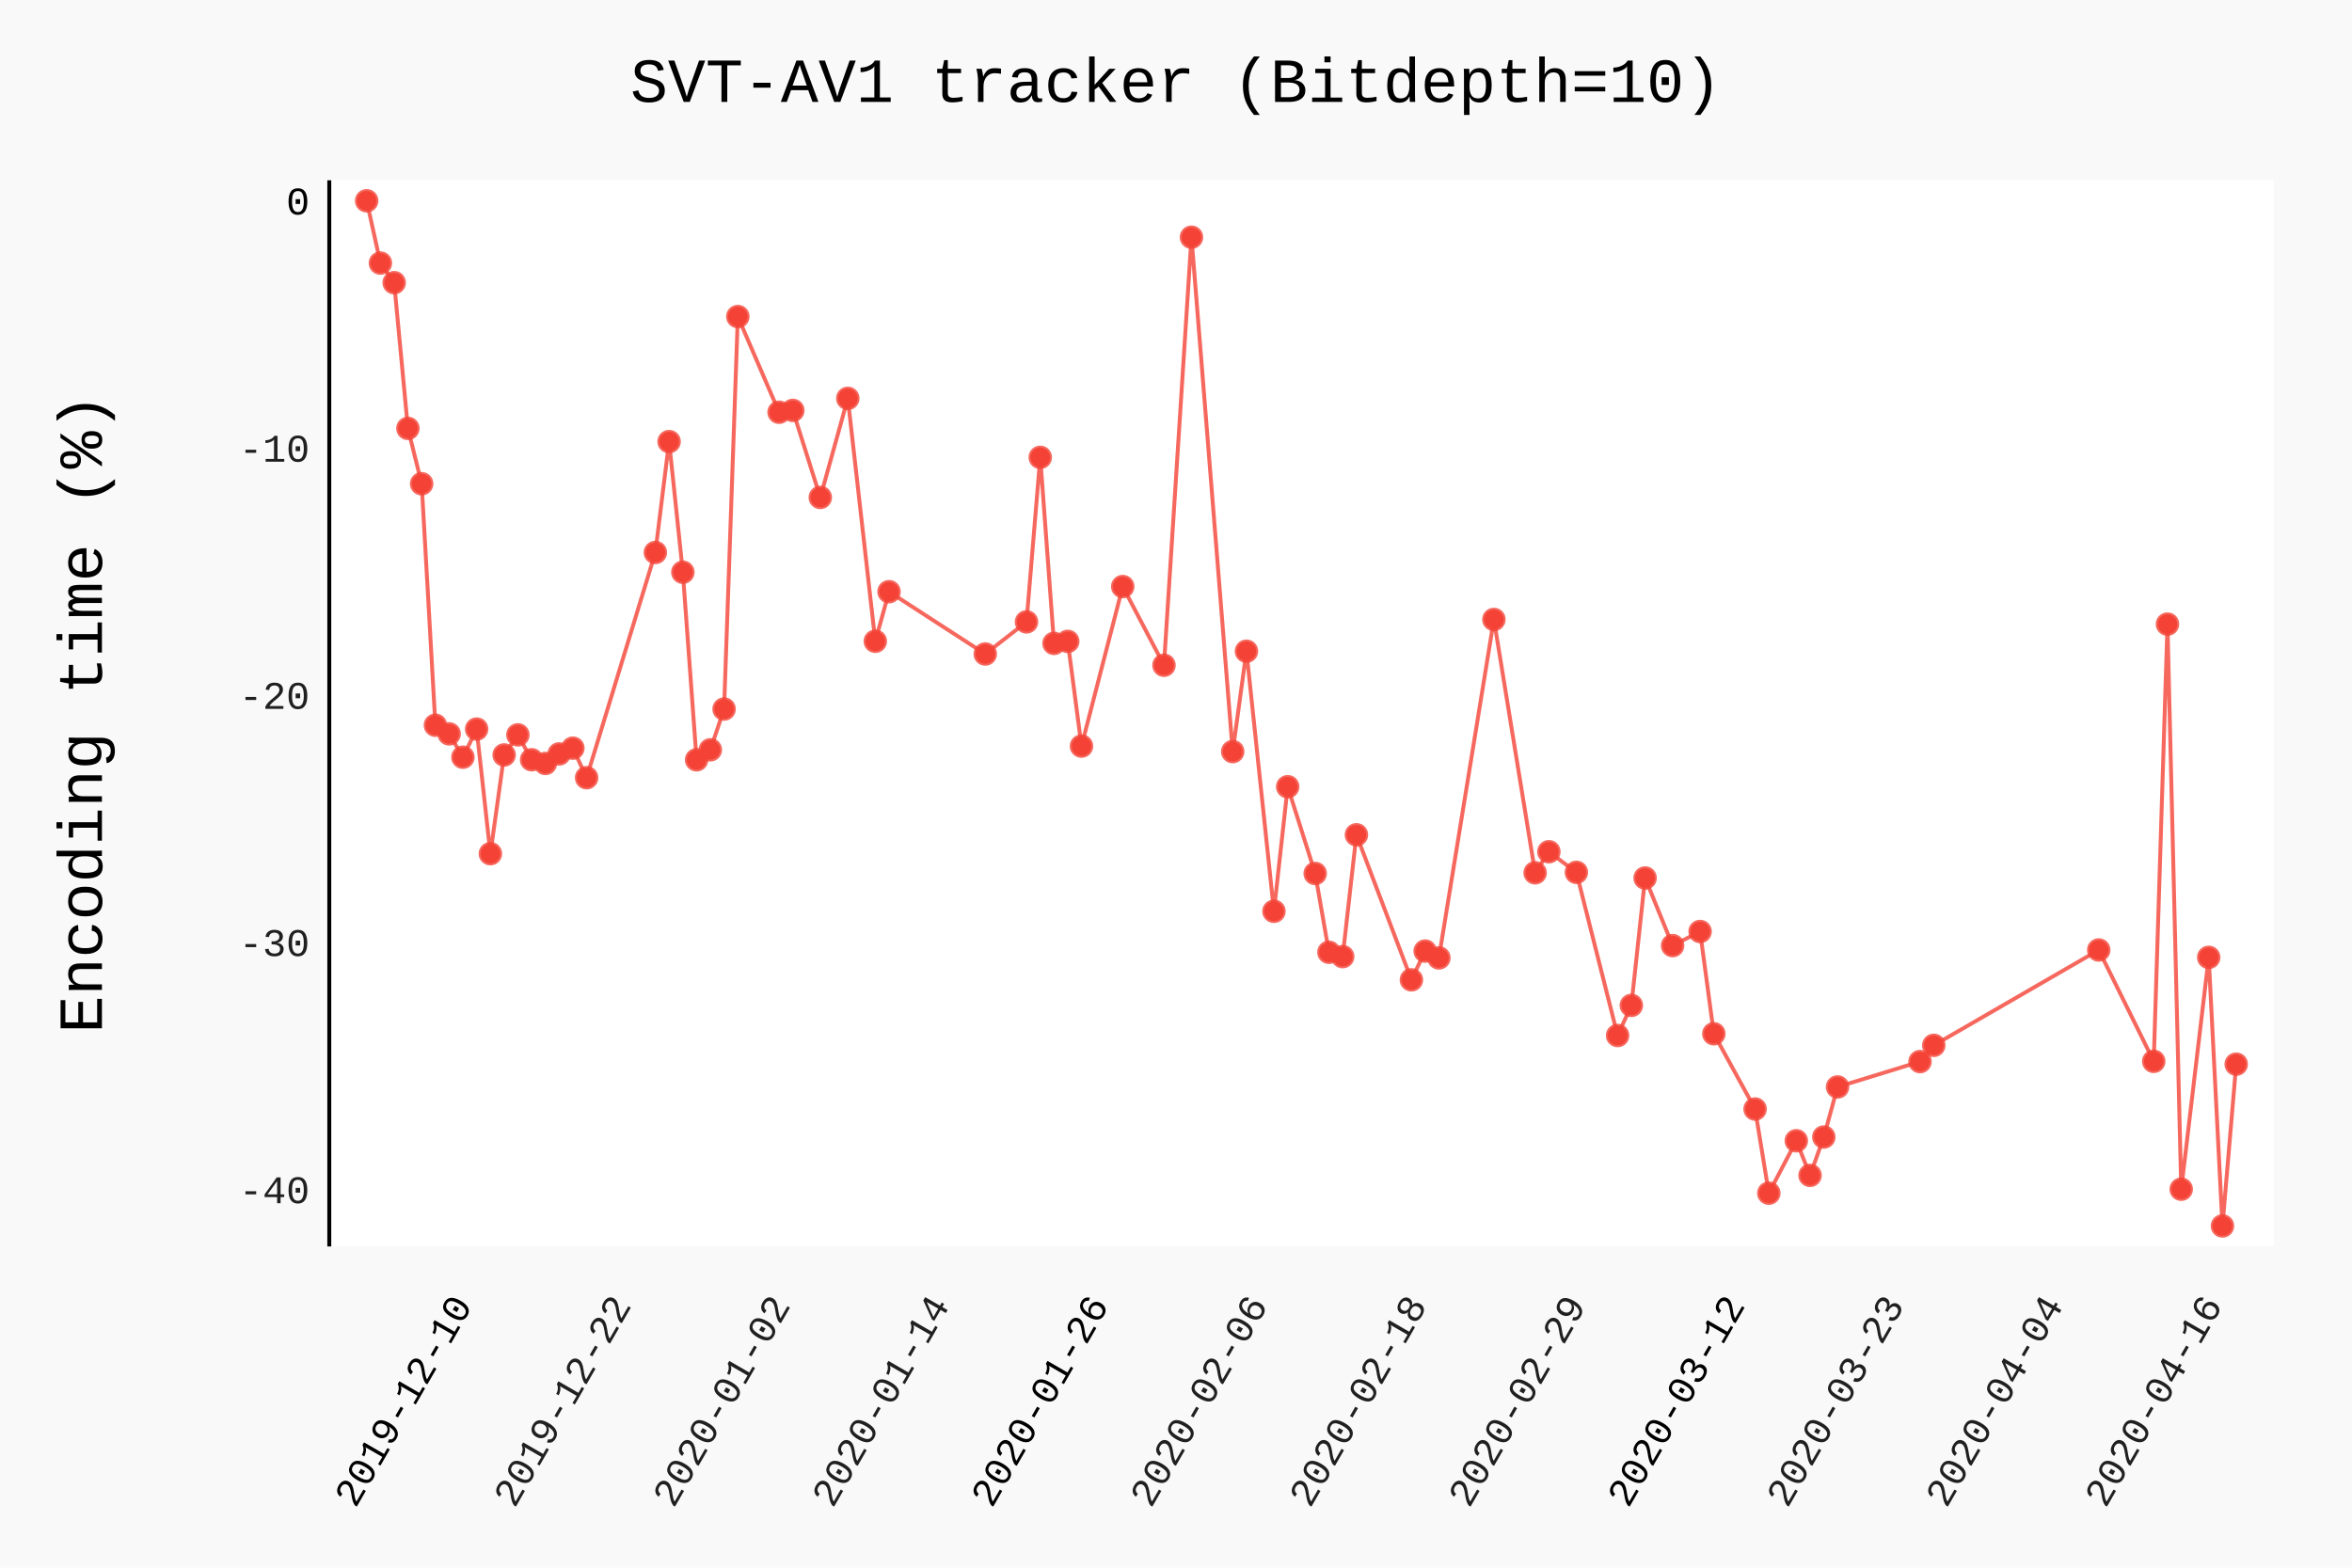
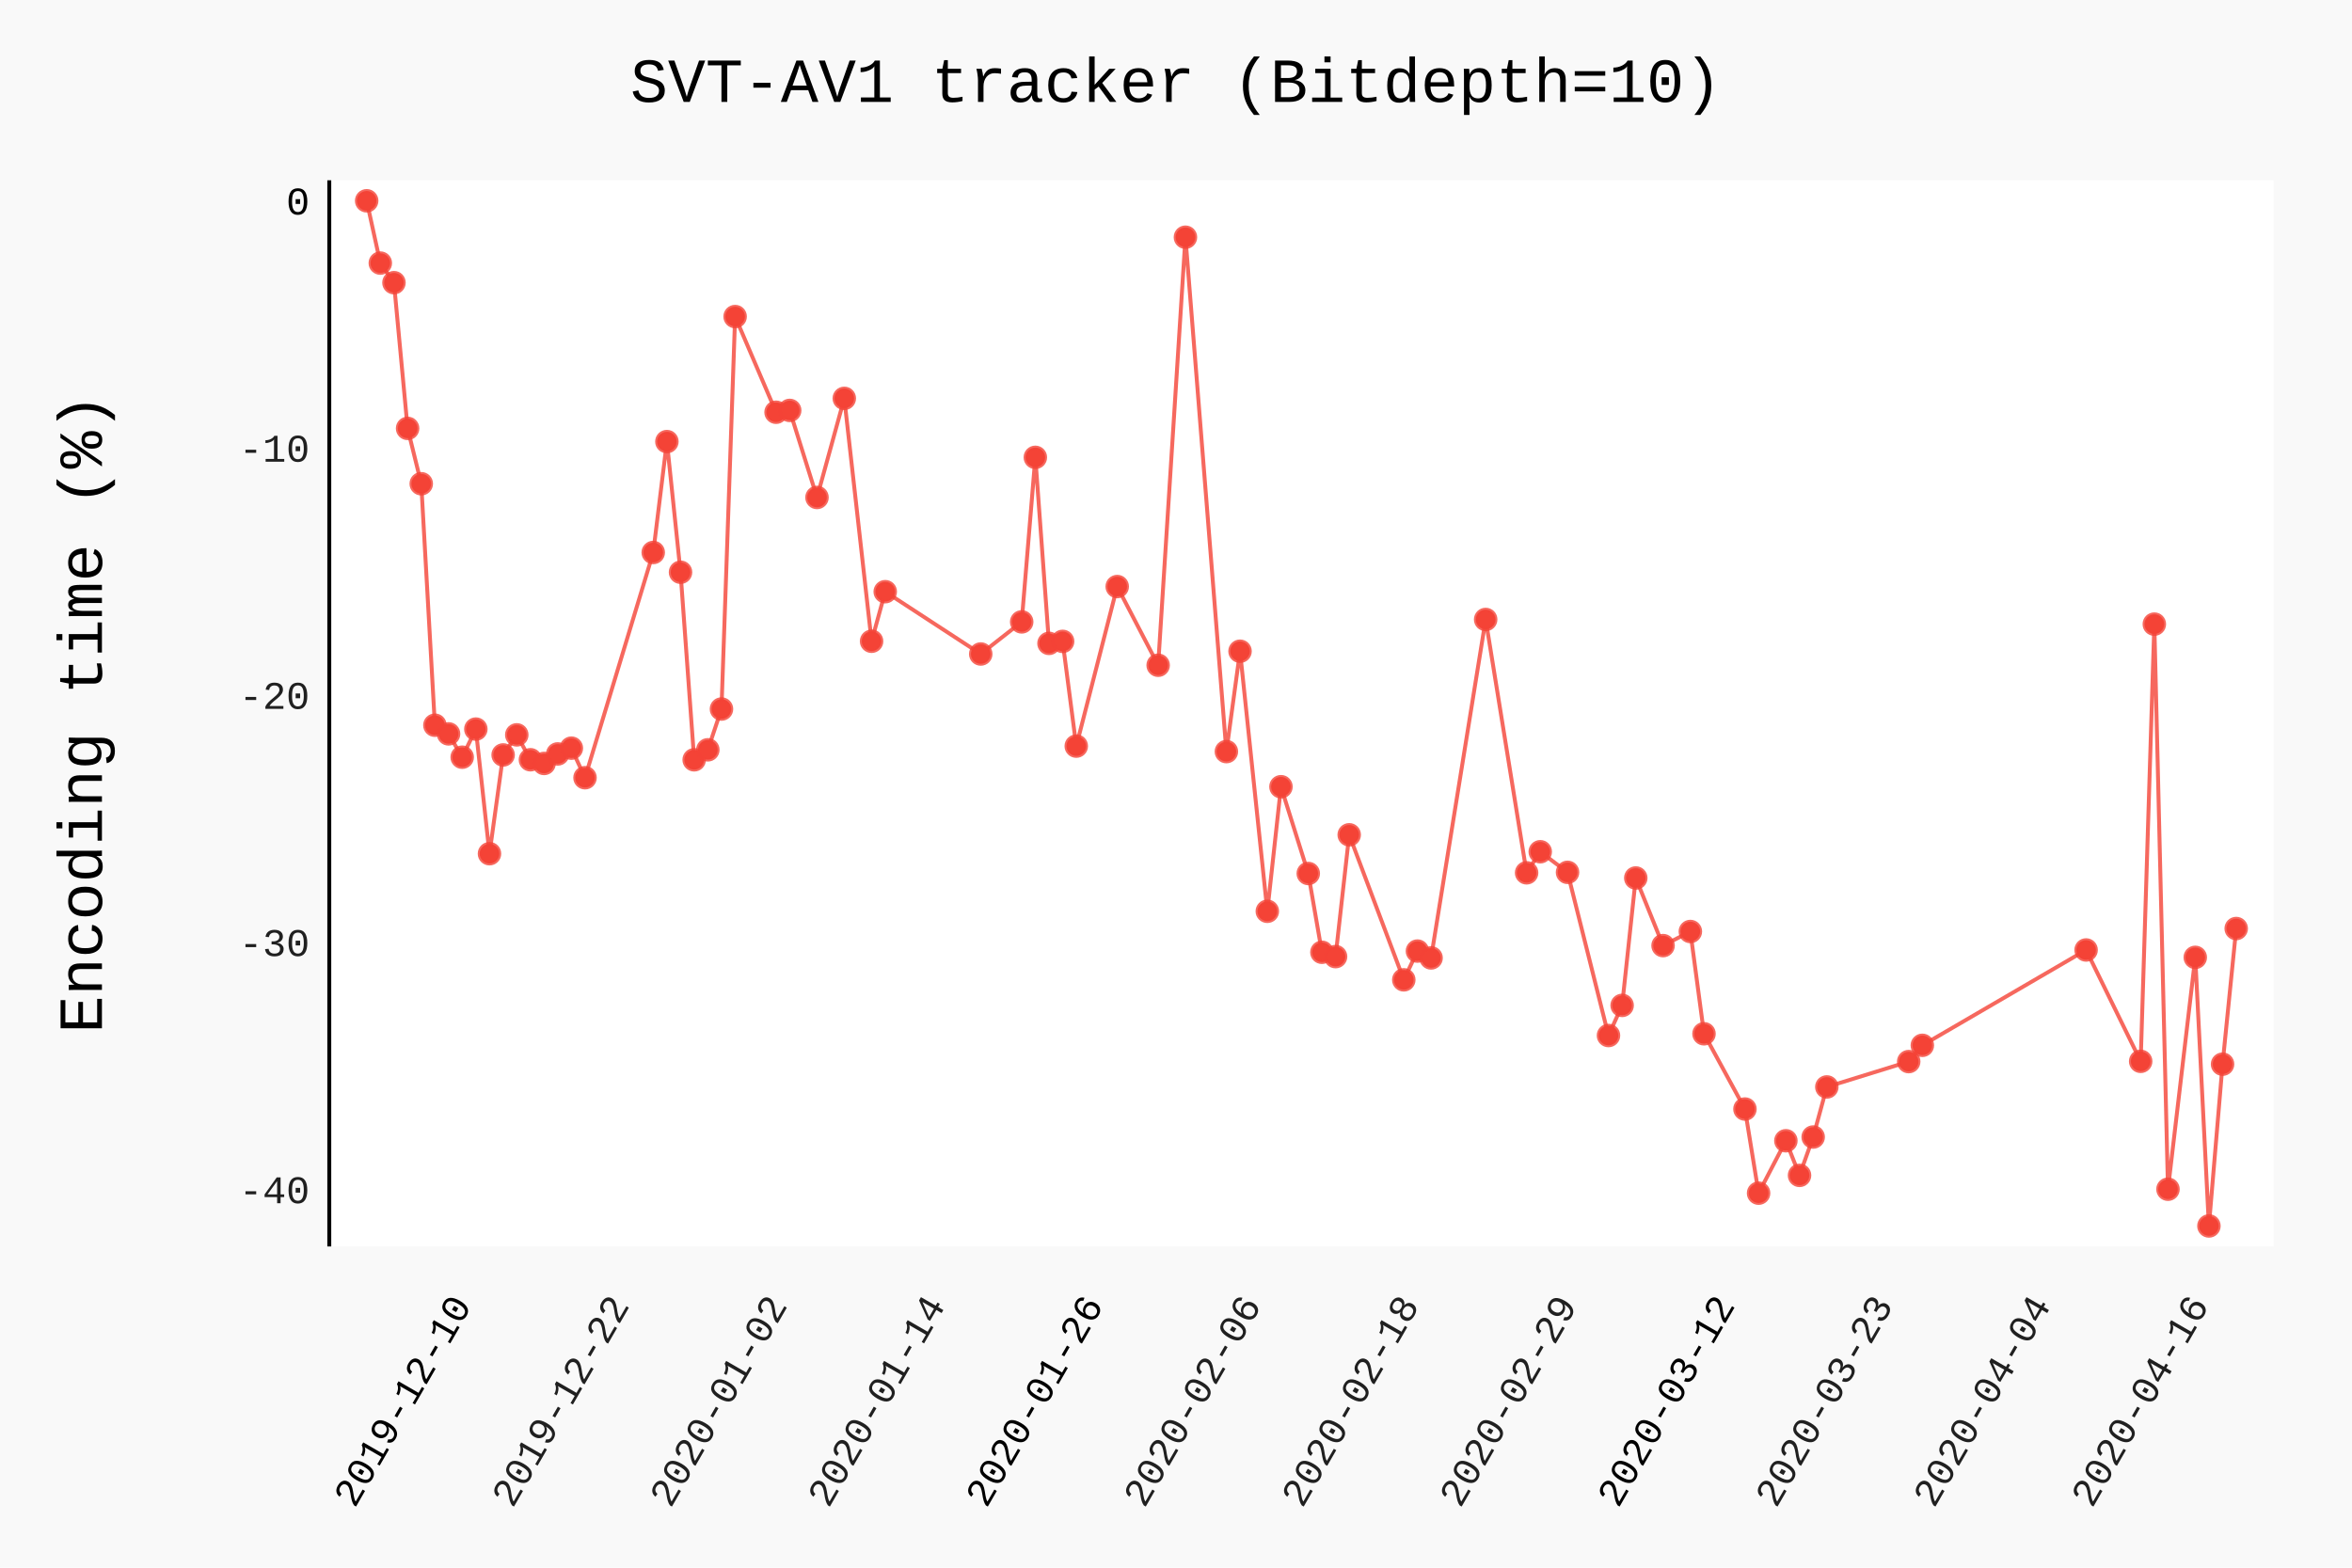
- <svg xmlns="http://www.w3.org/2000/svg" class="pygal-chart" id="chart-5599e589-5101-4867-a549-a6c0631c3f55" viewBox="0 0 600 400">
+ <svg xmlns="http://www.w3.org/2000/svg" class="pygal-chart" id="chart-445c70a6-5d84-4e5a-b8bb-0f6bc9e8b42a" viewBox="0 0 600 400">
  <defs>
-     <style type="text/css">#chart-5599e589-5101-4867-a549-a6c0631c3f55{-webkit-user-select:none;-webkit-font-smoothing:antialiased;font-family:Consolas,"Liberation Mono",Menlo,Courier,monospace}#chart-5599e589-5101-4867-a549-a6c0631c3f55 .title{font-family:Consolas,"Liberation Mono",Menlo,Courier,monospace;font-size:16px}#chart-5599e589-5101-4867-a549-a6c0631c3f55 .legends .legend text{font-family:Consolas,"Liberation Mono",Menlo,Courier,monospace;font-size:14px}#chart-5599e589-5101-4867-a549-a6c0631c3f55 .axis text{font-family:Consolas,"Liberation Mono",Menlo,Courier,monospace;font-size:10px}#chart-5599e589-5101-4867-a549-a6c0631c3f55 .axis text.major{font-family:Consolas,"Liberation Mono",Menlo,Courier,monospace;font-size:10px}#chart-5599e589-5101-4867-a549-a6c0631c3f55 .text-overlay text.value{font-family:Consolas,"Liberation Mono",Menlo,Courier,monospace;font-size:16px}#chart-5599e589-5101-4867-a549-a6c0631c3f55 .text-overlay text.label{font-family:Consolas,"Liberation Mono",Menlo,Courier,monospace;font-size:10px}#chart-5599e589-5101-4867-a549-a6c0631c3f55 .tooltip{font-family:Consolas,"Liberation Mono",Menlo,Courier,monospace;font-size:14px}#chart-5599e589-5101-4867-a549-a6c0631c3f55 text.no_data{font-family:Consolas,"Liberation Mono",Menlo,Courier,monospace;font-size:64px}
- #chart-5599e589-5101-4867-a549-a6c0631c3f55{background-color:rgba(249,249,249,1)}#chart-5599e589-5101-4867-a549-a6c0631c3f55 path,#chart-5599e589-5101-4867-a549-a6c0631c3f55 line,#chart-5599e589-5101-4867-a549-a6c0631c3f55 rect,#chart-5599e589-5101-4867-a549-a6c0631c3f55 circle{-webkit-transition:150ms;-moz-transition:150ms;transition:150ms}#chart-5599e589-5101-4867-a549-a6c0631c3f55 .graph &gt; .background{fill:rgba(249,249,249,1)}#chart-5599e589-5101-4867-a549-a6c0631c3f55 .plot &gt; .background{fill:rgba(255,255,255,1)}#chart-5599e589-5101-4867-a549-a6c0631c3f55 .graph{fill:rgba(0,0,0,.87)}#chart-5599e589-5101-4867-a549-a6c0631c3f55 text.no_data{fill:rgba(0,0,0,1)}#chart-5599e589-5101-4867-a549-a6c0631c3f55 .title{fill:rgba(0,0,0,1)}#chart-5599e589-5101-4867-a549-a6c0631c3f55 .legends .legend text{fill:rgba(0,0,0,.87)}#chart-5599e589-5101-4867-a549-a6c0631c3f55 .legends .legend:hover text{fill:rgba(0,0,0,1)}#chart-5599e589-5101-4867-a549-a6c0631c3f55 .axis .line{stroke:rgba(0,0,0,1)}#chart-5599e589-5101-4867-a549-a6c0631c3f55 .axis .guide.line{stroke:rgba(0,0,0,.54)}#chart-5599e589-5101-4867-a549-a6c0631c3f55 .axis .major.line{stroke:rgba(0,0,0,.87)}#chart-5599e589-5101-4867-a549-a6c0631c3f55 .axis text.major{fill:rgba(0,0,0,1)}#chart-5599e589-5101-4867-a549-a6c0631c3f55 .axis.y .guides:hover .guide.line,#chart-5599e589-5101-4867-a549-a6c0631c3f55 .line-graph .axis.x .guides:hover .guide.line,#chart-5599e589-5101-4867-a549-a6c0631c3f55 .stackedline-graph .axis.x .guides:hover .guide.line,#chart-5599e589-5101-4867-a549-a6c0631c3f55 .xy-graph .axis.x .guides:hover .guide.line{stroke:rgba(0,0,0,1)}#chart-5599e589-5101-4867-a549-a6c0631c3f55 .axis .guides:hover text{fill:rgba(0,0,0,1)}#chart-5599e589-5101-4867-a549-a6c0631c3f55 .reactive{fill-opacity:.7;stroke-opacity:.8}#chart-5599e589-5101-4867-a549-a6c0631c3f55 .ci{stroke:rgba(0,0,0,.87)}#chart-5599e589-5101-4867-a549-a6c0631c3f55 .reactive.active,#chart-5599e589-5101-4867-a549-a6c0631c3f55 .active .reactive{fill-opacity:.8;stroke-opacity:.9;stroke-width:4}#chart-5599e589-5101-4867-a549-a6c0631c3f55 .ci .reactive.active{stroke-width:1.5}#chart-5599e589-5101-4867-a549-a6c0631c3f55 .series text{fill:rgba(0,0,0,1)}#chart-5599e589-5101-4867-a549-a6c0631c3f55 .tooltip rect{fill:rgba(255,255,255,1);stroke:rgba(0,0,0,1);-webkit-transition:opacity 150ms;-moz-transition:opacity 150ms;transition:opacity 150ms}#chart-5599e589-5101-4867-a549-a6c0631c3f55 .tooltip .label{fill:rgba(0,0,0,.87)}#chart-5599e589-5101-4867-a549-a6c0631c3f55 .tooltip .label{fill:rgba(0,0,0,.87)}#chart-5599e589-5101-4867-a549-a6c0631c3f55 .tooltip .legend{font-size:.8em;fill:rgba(0,0,0,.54)}#chart-5599e589-5101-4867-a549-a6c0631c3f55 .tooltip .x_label{font-size:.6em;fill:rgba(0,0,0,1)}#chart-5599e589-5101-4867-a549-a6c0631c3f55 .tooltip .xlink{font-size:.5em;text-decoration:underline}#chart-5599e589-5101-4867-a549-a6c0631c3f55 .tooltip .value{font-size:1.5em}#chart-5599e589-5101-4867-a549-a6c0631c3f55 .bound{font-size:.5em}#chart-5599e589-5101-4867-a549-a6c0631c3f55 .max-value{font-size:.75em;fill:rgba(0,0,0,.54)}#chart-5599e589-5101-4867-a549-a6c0631c3f55 .map-element{fill:rgba(255,255,255,1);stroke:rgba(0,0,0,.54) !important}#chart-5599e589-5101-4867-a549-a6c0631c3f55 .map-element .reactive{fill-opacity:inherit;stroke-opacity:inherit}#chart-5599e589-5101-4867-a549-a6c0631c3f55 .color-0,#chart-5599e589-5101-4867-a549-a6c0631c3f55 .color-0 a:visited{stroke:#F44336;fill:#F44336}#chart-5599e589-5101-4867-a549-a6c0631c3f55 .text-overlay .color-0 text{fill:black}
- #chart-5599e589-5101-4867-a549-a6c0631c3f55 text.no_data{text-anchor:middle}#chart-5599e589-5101-4867-a549-a6c0631c3f55 .guide.line{fill:none}#chart-5599e589-5101-4867-a549-a6c0631c3f55 .centered{text-anchor:middle}#chart-5599e589-5101-4867-a549-a6c0631c3f55 .title{text-anchor:middle}#chart-5599e589-5101-4867-a549-a6c0631c3f55 .legends .legend text{fill-opacity:1}#chart-5599e589-5101-4867-a549-a6c0631c3f55 .axis.x text{text-anchor:middle}#chart-5599e589-5101-4867-a549-a6c0631c3f55 .axis.x:not(.web) text[transform]{text-anchor:start}#chart-5599e589-5101-4867-a549-a6c0631c3f55 .axis.x:not(.web) text[transform].backwards{text-anchor:end}#chart-5599e589-5101-4867-a549-a6c0631c3f55 .axis.y text{text-anchor:end}#chart-5599e589-5101-4867-a549-a6c0631c3f55 .axis.y text[transform].backwards{text-anchor:start}#chart-5599e589-5101-4867-a549-a6c0631c3f55 .axis.y2 text{text-anchor:start}#chart-5599e589-5101-4867-a549-a6c0631c3f55 .axis.y2 text[transform].backwards{text-anchor:end}#chart-5599e589-5101-4867-a549-a6c0631c3f55 .axis .guide.line{stroke-dasharray:4,4}#chart-5599e589-5101-4867-a549-a6c0631c3f55 .axis .major.guide.line{stroke-dasharray:6,6}#chart-5599e589-5101-4867-a549-a6c0631c3f55 .horizontal .axis.y .guide.line,#chart-5599e589-5101-4867-a549-a6c0631c3f55 .horizontal .axis.y2 .guide.line,#chart-5599e589-5101-4867-a549-a6c0631c3f55 .vertical .axis.x .guide.line{opacity:0}#chart-5599e589-5101-4867-a549-a6c0631c3f55 .horizontal .axis.always_show .guide.line,#chart-5599e589-5101-4867-a549-a6c0631c3f55 .vertical .axis.always_show .guide.line{opacity:1 !important}#chart-5599e589-5101-4867-a549-a6c0631c3f55 .axis.y .guides:hover .guide.line,#chart-5599e589-5101-4867-a549-a6c0631c3f55 .axis.y2 .guides:hover .guide.line,#chart-5599e589-5101-4867-a549-a6c0631c3f55 .axis.x .guides:hover .guide.line{opacity:1}#chart-5599e589-5101-4867-a549-a6c0631c3f55 .axis .guides:hover text{opacity:1}#chart-5599e589-5101-4867-a549-a6c0631c3f55 .nofill{fill:none}#chart-5599e589-5101-4867-a549-a6c0631c3f55 .subtle-fill{fill-opacity:.2}#chart-5599e589-5101-4867-a549-a6c0631c3f55 .dot{stroke-width:1px;fill-opacity:1}#chart-5599e589-5101-4867-a549-a6c0631c3f55 .dot.active{stroke-width:5px}#chart-5599e589-5101-4867-a549-a6c0631c3f55 .dot.negative{fill:transparent}#chart-5599e589-5101-4867-a549-a6c0631c3f55 text,#chart-5599e589-5101-4867-a549-a6c0631c3f55 tspan{stroke:none !important}#chart-5599e589-5101-4867-a549-a6c0631c3f55 .series text.active{opacity:1}#chart-5599e589-5101-4867-a549-a6c0631c3f55 .tooltip rect{fill-opacity:.95;stroke-width:.5}#chart-5599e589-5101-4867-a549-a6c0631c3f55 .tooltip text{fill-opacity:1}#chart-5599e589-5101-4867-a549-a6c0631c3f55 .showable{visibility:hidden}#chart-5599e589-5101-4867-a549-a6c0631c3f55 .showable.shown{visibility:visible}#chart-5599e589-5101-4867-a549-a6c0631c3f55 .gauge-background{fill:rgba(229,229,229,1);stroke:none}#chart-5599e589-5101-4867-a549-a6c0631c3f55 .bg-lines{stroke:rgba(249,249,249,1);stroke-width:2px}</style>
+     <style type="text/css">#chart-445c70a6-5d84-4e5a-b8bb-0f6bc9e8b42a{-webkit-user-select:none;-webkit-font-smoothing:antialiased;font-family:Consolas,"Liberation Mono",Menlo,Courier,monospace}#chart-445c70a6-5d84-4e5a-b8bb-0f6bc9e8b42a .title{font-family:Consolas,"Liberation Mono",Menlo,Courier,monospace;font-size:16px}#chart-445c70a6-5d84-4e5a-b8bb-0f6bc9e8b42a .legends .legend text{font-family:Consolas,"Liberation Mono",Menlo,Courier,monospace;font-size:14px}#chart-445c70a6-5d84-4e5a-b8bb-0f6bc9e8b42a .axis text{font-family:Consolas,"Liberation Mono",Menlo,Courier,monospace;font-size:10px}#chart-445c70a6-5d84-4e5a-b8bb-0f6bc9e8b42a .axis text.major{font-family:Consolas,"Liberation Mono",Menlo,Courier,monospace;font-size:10px}#chart-445c70a6-5d84-4e5a-b8bb-0f6bc9e8b42a .text-overlay text.value{font-family:Consolas,"Liberation Mono",Menlo,Courier,monospace;font-size:16px}#chart-445c70a6-5d84-4e5a-b8bb-0f6bc9e8b42a .text-overlay text.label{font-family:Consolas,"Liberation Mono",Menlo,Courier,monospace;font-size:10px}#chart-445c70a6-5d84-4e5a-b8bb-0f6bc9e8b42a .tooltip{font-family:Consolas,"Liberation Mono",Menlo,Courier,monospace;font-size:14px}#chart-445c70a6-5d84-4e5a-b8bb-0f6bc9e8b42a text.no_data{font-family:Consolas,"Liberation Mono",Menlo,Courier,monospace;font-size:64px}
+ #chart-445c70a6-5d84-4e5a-b8bb-0f6bc9e8b42a{background-color:rgba(249,249,249,1)}#chart-445c70a6-5d84-4e5a-b8bb-0f6bc9e8b42a path,#chart-445c70a6-5d84-4e5a-b8bb-0f6bc9e8b42a line,#chart-445c70a6-5d84-4e5a-b8bb-0f6bc9e8b42a rect,#chart-445c70a6-5d84-4e5a-b8bb-0f6bc9e8b42a circle{-webkit-transition:150ms;-moz-transition:150ms;transition:150ms}#chart-445c70a6-5d84-4e5a-b8bb-0f6bc9e8b42a .graph &gt; .background{fill:rgba(249,249,249,1)}#chart-445c70a6-5d84-4e5a-b8bb-0f6bc9e8b42a .plot &gt; .background{fill:rgba(255,255,255,1)}#chart-445c70a6-5d84-4e5a-b8bb-0f6bc9e8b42a .graph{fill:rgba(0,0,0,.87)}#chart-445c70a6-5d84-4e5a-b8bb-0f6bc9e8b42a text.no_data{fill:rgba(0,0,0,1)}#chart-445c70a6-5d84-4e5a-b8bb-0f6bc9e8b42a .title{fill:rgba(0,0,0,1)}#chart-445c70a6-5d84-4e5a-b8bb-0f6bc9e8b42a .legends .legend text{fill:rgba(0,0,0,.87)}#chart-445c70a6-5d84-4e5a-b8bb-0f6bc9e8b42a .legends .legend:hover text{fill:rgba(0,0,0,1)}#chart-445c70a6-5d84-4e5a-b8bb-0f6bc9e8b42a .axis .line{stroke:rgba(0,0,0,1)}#chart-445c70a6-5d84-4e5a-b8bb-0f6bc9e8b42a .axis .guide.line{stroke:rgba(0,0,0,.54)}#chart-445c70a6-5d84-4e5a-b8bb-0f6bc9e8b42a .axis .major.line{stroke:rgba(0,0,0,.87)}#chart-445c70a6-5d84-4e5a-b8bb-0f6bc9e8b42a .axis text.major{fill:rgba(0,0,0,1)}#chart-445c70a6-5d84-4e5a-b8bb-0f6bc9e8b42a .axis.y .guides:hover .guide.line,#chart-445c70a6-5d84-4e5a-b8bb-0f6bc9e8b42a .line-graph .axis.x .guides:hover .guide.line,#chart-445c70a6-5d84-4e5a-b8bb-0f6bc9e8b42a .stackedline-graph .axis.x .guides:hover .guide.line,#chart-445c70a6-5d84-4e5a-b8bb-0f6bc9e8b42a .xy-graph .axis.x .guides:hover .guide.line{stroke:rgba(0,0,0,1)}#chart-445c70a6-5d84-4e5a-b8bb-0f6bc9e8b42a .axis .guides:hover text{fill:rgba(0,0,0,1)}#chart-445c70a6-5d84-4e5a-b8bb-0f6bc9e8b42a .reactive{fill-opacity:.7;stroke-opacity:.8}#chart-445c70a6-5d84-4e5a-b8bb-0f6bc9e8b42a .ci{stroke:rgba(0,0,0,.87)}#chart-445c70a6-5d84-4e5a-b8bb-0f6bc9e8b42a .reactive.active,#chart-445c70a6-5d84-4e5a-b8bb-0f6bc9e8b42a .active .reactive{fill-opacity:.8;stroke-opacity:.9;stroke-width:4}#chart-445c70a6-5d84-4e5a-b8bb-0f6bc9e8b42a .ci .reactive.active{stroke-width:1.5}#chart-445c70a6-5d84-4e5a-b8bb-0f6bc9e8b42a .series text{fill:rgba(0,0,0,1)}#chart-445c70a6-5d84-4e5a-b8bb-0f6bc9e8b42a .tooltip rect{fill:rgba(255,255,255,1);stroke:rgba(0,0,0,1);-webkit-transition:opacity 150ms;-moz-transition:opacity 150ms;transition:opacity 150ms}#chart-445c70a6-5d84-4e5a-b8bb-0f6bc9e8b42a .tooltip .label{fill:rgba(0,0,0,.87)}#chart-445c70a6-5d84-4e5a-b8bb-0f6bc9e8b42a .tooltip .label{fill:rgba(0,0,0,.87)}#chart-445c70a6-5d84-4e5a-b8bb-0f6bc9e8b42a .tooltip .legend{font-size:.8em;fill:rgba(0,0,0,.54)}#chart-445c70a6-5d84-4e5a-b8bb-0f6bc9e8b42a .tooltip .x_label{font-size:.6em;fill:rgba(0,0,0,1)}#chart-445c70a6-5d84-4e5a-b8bb-0f6bc9e8b42a .tooltip .xlink{font-size:.5em;text-decoration:underline}#chart-445c70a6-5d84-4e5a-b8bb-0f6bc9e8b42a .tooltip .value{font-size:1.5em}#chart-445c70a6-5d84-4e5a-b8bb-0f6bc9e8b42a .bound{font-size:.5em}#chart-445c70a6-5d84-4e5a-b8bb-0f6bc9e8b42a .max-value{font-size:.75em;fill:rgba(0,0,0,.54)}#chart-445c70a6-5d84-4e5a-b8bb-0f6bc9e8b42a .map-element{fill:rgba(255,255,255,1);stroke:rgba(0,0,0,.54) !important}#chart-445c70a6-5d84-4e5a-b8bb-0f6bc9e8b42a .map-element .reactive{fill-opacity:inherit;stroke-opacity:inherit}#chart-445c70a6-5d84-4e5a-b8bb-0f6bc9e8b42a .color-0,#chart-445c70a6-5d84-4e5a-b8bb-0f6bc9e8b42a .color-0 a:visited{stroke:#F44336;fill:#F44336}#chart-445c70a6-5d84-4e5a-b8bb-0f6bc9e8b42a .text-overlay .color-0 text{fill:black}
+ #chart-445c70a6-5d84-4e5a-b8bb-0f6bc9e8b42a text.no_data{text-anchor:middle}#chart-445c70a6-5d84-4e5a-b8bb-0f6bc9e8b42a .guide.line{fill:none}#chart-445c70a6-5d84-4e5a-b8bb-0f6bc9e8b42a .centered{text-anchor:middle}#chart-445c70a6-5d84-4e5a-b8bb-0f6bc9e8b42a .title{text-anchor:middle}#chart-445c70a6-5d84-4e5a-b8bb-0f6bc9e8b42a .legends .legend text{fill-opacity:1}#chart-445c70a6-5d84-4e5a-b8bb-0f6bc9e8b42a .axis.x text{text-anchor:middle}#chart-445c70a6-5d84-4e5a-b8bb-0f6bc9e8b42a .axis.x:not(.web) text[transform]{text-anchor:start}#chart-445c70a6-5d84-4e5a-b8bb-0f6bc9e8b42a .axis.x:not(.web) text[transform].backwards{text-anchor:end}#chart-445c70a6-5d84-4e5a-b8bb-0f6bc9e8b42a .axis.y text{text-anchor:end}#chart-445c70a6-5d84-4e5a-b8bb-0f6bc9e8b42a .axis.y text[transform].backwards{text-anchor:start}#chart-445c70a6-5d84-4e5a-b8bb-0f6bc9e8b42a .axis.y2 text{text-anchor:start}#chart-445c70a6-5d84-4e5a-b8bb-0f6bc9e8b42a .axis.y2 text[transform].backwards{text-anchor:end}#chart-445c70a6-5d84-4e5a-b8bb-0f6bc9e8b42a .axis .guide.line{stroke-dasharray:4,4}#chart-445c70a6-5d84-4e5a-b8bb-0f6bc9e8b42a .axis .major.guide.line{stroke-dasharray:6,6}#chart-445c70a6-5d84-4e5a-b8bb-0f6bc9e8b42a .horizontal .axis.y .guide.line,#chart-445c70a6-5d84-4e5a-b8bb-0f6bc9e8b42a .horizontal .axis.y2 .guide.line,#chart-445c70a6-5d84-4e5a-b8bb-0f6bc9e8b42a .vertical .axis.x .guide.line{opacity:0}#chart-445c70a6-5d84-4e5a-b8bb-0f6bc9e8b42a .horizontal .axis.always_show .guide.line,#chart-445c70a6-5d84-4e5a-b8bb-0f6bc9e8b42a .vertical .axis.always_show .guide.line{opacity:1 !important}#chart-445c70a6-5d84-4e5a-b8bb-0f6bc9e8b42a .axis.y .guides:hover .guide.line,#chart-445c70a6-5d84-4e5a-b8bb-0f6bc9e8b42a .axis.y2 .guides:hover .guide.line,#chart-445c70a6-5d84-4e5a-b8bb-0f6bc9e8b42a .axis.x .guides:hover .guide.line{opacity:1}#chart-445c70a6-5d84-4e5a-b8bb-0f6bc9e8b42a .axis .guides:hover text{opacity:1}#chart-445c70a6-5d84-4e5a-b8bb-0f6bc9e8b42a .nofill{fill:none}#chart-445c70a6-5d84-4e5a-b8bb-0f6bc9e8b42a .subtle-fill{fill-opacity:.2}#chart-445c70a6-5d84-4e5a-b8bb-0f6bc9e8b42a .dot{stroke-width:1px;fill-opacity:1}#chart-445c70a6-5d84-4e5a-b8bb-0f6bc9e8b42a .dot.active{stroke-width:5px}#chart-445c70a6-5d84-4e5a-b8bb-0f6bc9e8b42a .dot.negative{fill:transparent}#chart-445c70a6-5d84-4e5a-b8bb-0f6bc9e8b42a text,#chart-445c70a6-5d84-4e5a-b8bb-0f6bc9e8b42a tspan{stroke:none !important}#chart-445c70a6-5d84-4e5a-b8bb-0f6bc9e8b42a .series text.active{opacity:1}#chart-445c70a6-5d84-4e5a-b8bb-0f6bc9e8b42a .tooltip rect{fill-opacity:.95;stroke-width:.5}#chart-445c70a6-5d84-4e5a-b8bb-0f6bc9e8b42a .tooltip text{fill-opacity:1}#chart-445c70a6-5d84-4e5a-b8bb-0f6bc9e8b42a .showable{visibility:hidden}#chart-445c70a6-5d84-4e5a-b8bb-0f6bc9e8b42a .showable.shown{visibility:visible}#chart-445c70a6-5d84-4e5a-b8bb-0f6bc9e8b42a .gauge-background{fill:rgba(229,229,229,1);stroke:none}#chart-445c70a6-5d84-4e5a-b8bb-0f6bc9e8b42a .bg-lines{stroke:rgba(249,249,249,1);stroke-width:2px}</style>
  </defs>
  <g class="graph datetimeline-graph vertical">
    <rect class="background" height="400" width="600" x="0" y="0" />
    <g class="plot" transform="translate(84, 46)">
      <rect class="background" height="272.038" width="496.0" x="0" y="0" />
      <g class="axis y">
        <g class="guides">
          <text class="" x="-5" y="261.005">-40</text>
        </g>
        <g class="guides">
          <text class="" x="-5" y="197.936">-30</text>
        </g>
        <g class="guides">
          <text class="" x="-5" y="134.868">-20</text>
        </g>
        <g class="guides">
          <text class="" x="-5" y="71.8">-10</text>
        </g>
        <g class="guides">
          <text class="major" x="-5" y="8.732">0</text>
        </g>
      </g>
      <g class="axis x">
        <path class="line" d="M0 0 v272.038" />
        <g class="guides">
-           <path class="major guide line" d="M36.684 0 v272.038" />
-           <text class="major backwards" transform="rotate(300 36.68359 287.0385)" x="36.684" y="287.038">2019-12-10</text>
-         </g>
-         <g class="guides">
-           <path class="guide line" d="M77.271 0 v272.038" />
-           <text class="backwards" transform="rotate(300 77.27141 287.0385)" x="77.271" y="287.038">2019-12-22</text>
-         </g>
-         <g class="guides">
-           <path class="guide line" d="M117.859 0 v272.038" />
-           <text class="backwards" transform="rotate(300 117.8592 287.0385)" x="117.859" y="287.038">2020-01-02</text>
-         </g>
-         <g class="guides">
-           <path class="guide line" d="M158.447 0 v272.038" />
-           <text class="backwards" transform="rotate(300 158.447 287.0385)" x="158.447" y="287.038">2020-01-14</text>
-         </g>
-         <g class="guides">
-           <path class="major guide line" d="M199.035 0 v272.038" />
-           <text class="major backwards" transform="rotate(300 199.0349 287.0385)" x="199.035" y="287.038">2020-01-26</text>
-         </g>
-         <g class="guides">
-           <path class="guide line" d="M239.623 0 v272.038" />
-           <text class="backwards" transform="rotate(300 239.6227 287.0385)" x="239.623" y="287.038">2020-02-06</text>
-         </g>
-         <g class="guides">
-           <path class="guide line" d="M280.21 0 v272.038" />
-           <text class="backwards" transform="rotate(300 280.2105 287.0385)" x="280.21" y="287.038">2020-02-18</text>
-         </g>
-         <g class="guides">
-           <path class="guide line" d="M320.798 0 v272.038" />
-           <text class="backwards" transform="rotate(300 320.7983 287.0385)" x="320.798" y="287.038">2020-02-29</text>
-         </g>
-         <g class="guides">
-           <path class="major guide line" d="M361.386 0 v272.038" />
-           <text class="major backwards" transform="rotate(300 361.3861 287.0385)" x="361.386" y="287.038">2020-03-12</text>
-         </g>
-         <g class="guides">
-           <path class="guide line" d="M401.974 0 v272.038" />
-           <text class="backwards" transform="rotate(300 401.9739 287.0385)" x="401.974" y="287.038">2020-03-23</text>
-         </g>
-         <g class="guides">
-           <path class="guide line" d="M442.562 0 v272.038" />
-           <text class="backwards" transform="rotate(300 442.5618 287.0385)" x="442.562" y="287.038">2020-04-04</text>
-         </g>
-         <g class="guides">
-           <path class="guide line" d="M483.15 0 v272.038" />
-           <text class="backwards" transform="rotate(300 483.1496 287.0385)" x="483.15" y="287.038">2020-04-16</text>
+           <path class="major guide line" d="M36.485 0 v272.038" />
+           <text class="major backwards" transform="rotate(300 36.48545 287.0385)" x="36.485" y="287.038">2019-12-10</text>
+         </g>
+         <g class="guides">
+           <path class="guide line" d="M76.777 0 v272.038" />
+           <text class="backwards" transform="rotate(300 76.77701 287.0385)" x="76.777" y="287.038">2019-12-22</text>
+         </g>
+         <g class="guides">
+           <path class="guide line" d="M117.069 0 v272.038" />
+           <text class="backwards" transform="rotate(300 117.0686 287.0385)" x="117.069" y="287.038">2020-01-02</text>
+         </g>
+         <g class="guides">
+           <path class="guide line" d="M157.36 0 v272.038" />
+           <text class="backwards" transform="rotate(300 157.3601 287.0385)" x="157.36" y="287.038">2020-01-14</text>
+         </g>
+         <g class="guides">
+           <path class="major guide line" d="M197.652 0 v272.038" />
+           <text class="major backwards" transform="rotate(300 197.6517 287.0385)" x="197.652" y="287.038">2020-01-26</text>
+         </g>
+         <g class="guides">
+           <path class="guide line" d="M237.943 0 v272.038" />
+           <text class="backwards" transform="rotate(300 237.9432 287.0385)" x="237.943" y="287.038">2020-02-06</text>
+         </g>
+         <g class="guides">
+           <path class="guide line" d="M278.235 0 v272.038" />
+           <text class="backwards" transform="rotate(300 278.2348 287.0385)" x="278.235" y="287.038">2020-02-18</text>
+         </g>
+         <g class="guides">
+           <path class="guide line" d="M318.526 0 v272.038" />
+           <text class="backwards" transform="rotate(300 318.5263 287.0385)" x="318.526" y="287.038">2020-02-29</text>
+         </g>
+         <g class="guides">
+           <path class="major guide line" d="M358.818 0 v272.038" />
+           <text class="major backwards" transform="rotate(300 358.8179 287.0385)" x="358.818" y="287.038">2020-03-12</text>
+         </g>
+         <g class="guides">
+           <path class="guide line" d="M399.109 0 v272.038" />
+           <text class="backwards" transform="rotate(300 399.1094 287.0385)" x="399.109" y="287.038">2020-03-23</text>
+         </g>
+         <g class="guides">
+           <path class="guide line" d="M439.401 0 v272.038" />
+           <text class="backwards" transform="rotate(300 439.401 287.0385)" x="439.401" y="287.038">2020-04-04</text>
+         </g>
+         <g class="guides">
+           <path class="guide line" d="M479.693 0 v272.038" />
+           <text class="backwards" transform="rotate(300 479.6926 287.0385)" x="479.693" y="287.038">2020-04-16</text>
        </g>
      </g>
      <g class="series serie-0 color-0">
-         <path class="line reactive nofill" d="M9.538 5.232 L13.045 21.129 16.552 26.125 20.059 63.305 23.566 77.425 27.072 139.043 30.579 141.253 34.086 147.203 37.593 140.029 41.1 171.824 44.606 146.628 48.113 141.503 51.62 147.853 55.127 148.796 58.633 146.368 62.14 144.894 65.647 152.437 83.181 94.97 86.688 66.675 90.195 100.009 93.701 147.864 97.208 145.317 100.715 134.914 104.222 34.772 114.742 59.187 118.249 58.721 125.262 80.926 132.276 55.644 139.29 117.619 142.796 104.972 167.344 120.87 177.864 112.677 181.371 70.696 184.878 118.16 188.385 117.651 191.891 144.374 202.412 103.661 212.932 123.741 219.946 14.529 230.466 145.772 233.973 120.165 240.986 186.518 244.493 154.734 251.507 176.873 255.014 196.975 258.52 198.081 262.027 167.001 276.054 204.008 279.561 196.672 283.068 198.417 297.095 112.059 307.615 176.7 311.122 171.325 318.136 176.581 328.656 218.215 332.163 210.532 335.67 178.022 342.683 195.274 349.697 191.676 353.204 217.771 363.724 236.974 367.231 258.441 374.244 245.069 377.751 253.9 381.258 244.115 384.765 231.339 405.805 224.869 409.312 220.719 451.394 196.39 465.421 224.804 468.928 113.251 472.434 257.433 479.448 198.276 482.955 266.807 486.462 225.53" />
+         <path class="line reactive nofill" d="M9.538 5.232 L13.02 21.129 16.501 26.125 19.982 63.305 23.463 77.425 26.944 139.043 30.426 141.253 33.907 147.203 37.388 140.029 40.869 171.824 44.35 146.628 47.832 141.503 51.313 147.853 54.794 148.796 58.275 146.368 61.756 144.894 65.238 152.437 82.643 94.97 86.125 66.675 89.606 100.009 93.087 147.864 96.568 145.317 100.049 134.914 103.531 34.772 113.974 59.187 117.455 58.721 124.418 80.926 131.38 55.644 138.343 117.619 141.824 104.972 166.192 120.87 176.636 112.677 180.117 70.696 183.598 118.16 187.079 117.651 190.56 144.374 201.004 103.661 211.448 123.741 218.41 14.529 228.853 145.772 232.335 120.165 239.297 186.518 242.778 154.734 249.741 176.873 253.222 196.975 256.703 198.081 260.184 167.001 274.109 204.008 277.59 196.672 281.071 198.417 294.996 112.059 305.44 176.7 308.921 171.325 315.883 176.581 326.327 218.215 329.808 210.532 333.289 178.022 340.252 195.274 347.214 191.676 350.695 217.771 361.139 236.974 364.62 258.441 371.582 245.069 375.063 253.9 378.545 244.115 382.026 231.339 402.913 224.869 406.394 220.719 448.168 196.39 462.093 224.804 465.574 113.251 469.056 257.433 476.018 198.276 479.499 266.807 482.98 225.53 486.462 190.918" />
      </g>
    </g>
    <g class="titles">
      <text class="title plot_title" x="300.0" y="26">SVT-AV1 tracker (Bitdepth=10)</text>
      <text class="title" transform="rotate(-90 0 182.0192)" x="0" y="208.019">Encoding time (%)</text>
    </g>
    <g class="plot overlay" transform="translate(84, 46)">
      <g class="series serie-0 color-0">
        <g class="dots">
          <circle class="dot reactive tooltip-trigger" cx="9.538" cy="5.232" r="2.5" />
        </g>
        <g class="dots">
-           <circle class="dot reactive tooltip-trigger" cx="13.045" cy="21.129" r="2.5" />
-         </g>
-         <g class="dots">
-           <circle class="dot reactive tooltip-trigger" cx="16.552" cy="26.125" r="2.5" />
-         </g>
-         <g class="dots">
-           <circle class="dot reactive tooltip-trigger" cx="20.059" cy="63.305" r="2.5" />
-         </g>
-         <g class="dots">
-           <circle class="dot reactive tooltip-trigger" cx="23.566" cy="77.425" r="2.5" />
-         </g>
-         <g class="dots">
-           <circle class="dot reactive tooltip-trigger" cx="27.072" cy="139.043" r="2.5" />
-         </g>
-         <g class="dots">
-           <circle class="dot reactive tooltip-trigger" cx="30.579" cy="141.253" r="2.5" />
-         </g>
-         <g class="dots">
-           <circle class="dot reactive tooltip-trigger" cx="34.086" cy="147.203" r="2.5" />
-         </g>
-         <g class="dots">
-           <circle class="dot reactive tooltip-trigger" cx="37.593" cy="140.029" r="2.5" />
-         </g>
-         <g class="dots">
-           <circle class="dot reactive tooltip-trigger" cx="41.1" cy="171.824" r="2.5" />
-         </g>
-         <g class="dots">
-           <circle class="dot reactive tooltip-trigger" cx="44.606" cy="146.628" r="2.5" />
-         </g>
-         <g class="dots">
-           <circle class="dot reactive tooltip-trigger" cx="48.113" cy="141.503" r="2.5" />
-         </g>
-         <g class="dots">
-           <circle class="dot reactive tooltip-trigger" cx="51.62" cy="147.853" r="2.5" />
-         </g>
-         <g class="dots">
-           <circle class="dot reactive tooltip-trigger" cx="55.127" cy="148.796" r="2.5" />
-         </g>
-         <g class="dots">
-           <circle class="dot reactive tooltip-trigger" cx="58.633" cy="146.368" r="2.5" />
-         </g>
-         <g class="dots">
-           <circle class="dot reactive tooltip-trigger" cx="62.14" cy="144.894" r="2.5" />
-         </g>
-         <g class="dots">
-           <circle class="dot reactive tooltip-trigger" cx="65.647" cy="152.437" r="2.5" />
-         </g>
-         <g class="dots">
-           <circle class="dot reactive tooltip-trigger" cx="83.181" cy="94.97" r="2.5" />
-         </g>
-         <g class="dots">
-           <circle class="dot reactive tooltip-trigger" cx="86.688" cy="66.675" r="2.5" />
-         </g>
-         <g class="dots">
-           <circle class="dot reactive tooltip-trigger" cx="90.195" cy="100.009" r="2.5" />
-         </g>
-         <g class="dots">
-           <circle class="dot reactive tooltip-trigger" cx="93.701" cy="147.864" r="2.5" />
-         </g>
-         <g class="dots">
-           <circle class="dot reactive tooltip-trigger" cx="97.208" cy="145.317" r="2.5" />
-         </g>
-         <g class="dots">
-           <circle class="dot reactive tooltip-trigger" cx="100.715" cy="134.914" r="2.5" />
-         </g>
-         <g class="dots">
-           <circle class="dot reactive tooltip-trigger" cx="104.222" cy="34.772" r="2.5" />
-         </g>
-         <g class="dots">
-           <circle class="dot reactive tooltip-trigger" cx="114.742" cy="59.187" r="2.5" />
-         </g>
-         <g class="dots">
-           <circle class="dot reactive tooltip-trigger" cx="118.249" cy="58.721" r="2.5" />
-         </g>
-         <g class="dots">
-           <circle class="dot reactive tooltip-trigger" cx="125.262" cy="80.926" r="2.5" />
-         </g>
-         <g class="dots">
-           <circle class="dot reactive tooltip-trigger" cx="132.276" cy="55.644" r="2.5" />
-         </g>
-         <g class="dots">
-           <circle class="dot reactive tooltip-trigger" cx="139.29" cy="117.619" r="2.5" />
-         </g>
-         <g class="dots">
-           <circle class="dot reactive tooltip-trigger" cx="142.796" cy="104.972" r="2.5" />
-         </g>
-         <g class="dots">
-           <circle class="dot reactive tooltip-trigger" cx="167.344" cy="120.87" r="2.5" />
-         </g>
-         <g class="dots">
-           <circle class="dot reactive tooltip-trigger" cx="177.864" cy="112.677" r="2.5" />
-         </g>
-         <g class="dots">
-           <circle class="dot reactive tooltip-trigger" cx="181.371" cy="70.696" r="2.5" />
-         </g>
-         <g class="dots">
-           <circle class="dot reactive tooltip-trigger" cx="184.878" cy="118.16" r="2.5" />
-         </g>
-         <g class="dots">
-           <circle class="dot reactive tooltip-trigger" cx="188.385" cy="117.651" r="2.5" />
-         </g>
-         <g class="dots">
-           <circle class="dot reactive tooltip-trigger" cx="191.891" cy="144.374" r="2.5" />
-         </g>
-         <g class="dots">
-           <circle class="dot reactive tooltip-trigger" cx="202.412" cy="103.661" r="2.5" />
-         </g>
-         <g class="dots">
-           <circle class="dot reactive tooltip-trigger" cx="212.932" cy="123.741" r="2.5" />
-         </g>
-         <g class="dots">
-           <circle class="dot reactive tooltip-trigger" cx="219.946" cy="14.529" r="2.5" />
-         </g>
-         <g class="dots">
-           <circle class="dot reactive tooltip-trigger" cx="230.466" cy="145.772" r="2.5" />
-         </g>
-         <g class="dots">
-           <circle class="dot reactive tooltip-trigger" cx="233.973" cy="120.165" r="2.5" />
-         </g>
-         <g class="dots">
-           <circle class="dot reactive tooltip-trigger" cx="240.986" cy="186.518" r="2.5" />
-         </g>
-         <g class="dots">
-           <circle class="dot reactive tooltip-trigger" cx="244.493" cy="154.734" r="2.5" />
-         </g>
-         <g class="dots">
-           <circle class="dot reactive tooltip-trigger" cx="251.507" cy="176.873" r="2.5" />
-         </g>
-         <g class="dots">
-           <circle class="dot reactive tooltip-trigger" cx="255.014" cy="196.975" r="2.5" />
-         </g>
-         <g class="dots">
-           <circle class="dot reactive tooltip-trigger" cx="258.52" cy="198.081" r="2.5" />
-         </g>
-         <g class="dots">
-           <circle class="dot reactive tooltip-trigger" cx="262.027" cy="167.001" r="2.5" />
-         </g>
-         <g class="dots">
-           <circle class="dot reactive tooltip-trigger" cx="276.054" cy="204.008" r="2.5" />
-         </g>
-         <g class="dots">
-           <circle class="dot reactive tooltip-trigger" cx="279.561" cy="196.672" r="2.5" />
-         </g>
-         <g class="dots">
-           <circle class="dot reactive tooltip-trigger" cx="283.068" cy="198.417" r="2.5" />
-         </g>
-         <g class="dots">
-           <circle class="dot reactive tooltip-trigger" cx="297.095" cy="112.059" r="2.5" />
-         </g>
-         <g class="dots">
-           <circle class="dot reactive tooltip-trigger" cx="307.615" cy="176.7" r="2.5" />
-         </g>
-         <g class="dots">
-           <circle class="dot reactive tooltip-trigger" cx="311.122" cy="171.325" r="2.5" />
-         </g>
-         <g class="dots">
-           <circle class="dot reactive tooltip-trigger" cx="318.136" cy="176.581" r="2.5" />
-         </g>
-         <g class="dots">
-           <circle class="dot reactive tooltip-trigger" cx="328.656" cy="218.215" r="2.5" />
-         </g>
-         <g class="dots">
-           <circle class="dot reactive tooltip-trigger" cx="332.163" cy="210.532" r="2.5" />
-         </g>
-         <g class="dots">
-           <circle class="dot reactive tooltip-trigger" cx="335.67" cy="178.022" r="2.5" />
-         </g>
-         <g class="dots">
-           <circle class="dot reactive tooltip-trigger" cx="342.683" cy="195.274" r="2.5" />
-         </g>
-         <g class="dots">
-           <circle class="dot reactive tooltip-trigger" cx="349.697" cy="191.676" r="2.5" />
-         </g>
-         <g class="dots">
-           <circle class="dot reactive tooltip-trigger" cx="353.204" cy="217.771" r="2.5" />
-         </g>
-         <g class="dots">
-           <circle class="dot reactive tooltip-trigger" cx="363.724" cy="236.974" r="2.5" />
-         </g>
-         <g class="dots">
-           <circle class="dot reactive tooltip-trigger" cx="367.231" cy="258.441" r="2.5" />
-         </g>
-         <g class="dots">
-           <circle class="dot reactive tooltip-trigger" cx="374.244" cy="245.069" r="2.5" />
-         </g>
-         <g class="dots">
-           <circle class="dot reactive tooltip-trigger" cx="377.751" cy="253.9" r="2.5" />
-         </g>
-         <g class="dots">
-           <circle class="dot reactive tooltip-trigger" cx="381.258" cy="244.115" r="2.5" />
-         </g>
-         <g class="dots">
-           <circle class="dot reactive tooltip-trigger" cx="384.765" cy="231.339" r="2.5" />
-         </g>
-         <g class="dots">
-           <circle class="dot reactive tooltip-trigger" cx="405.805" cy="224.869" r="2.5" />
-         </g>
-         <g class="dots">
-           <circle class="dot reactive tooltip-trigger" cx="409.312" cy="220.719" r="2.5" />
-         </g>
-         <g class="dots">
-           <circle class="dot reactive tooltip-trigger" cx="451.394" cy="196.39" r="2.5" />
-         </g>
-         <g class="dots">
-           <circle class="dot reactive tooltip-trigger" cx="465.421" cy="224.804" r="2.5" />
-         </g>
-         <g class="dots">
-           <circle class="dot reactive tooltip-trigger" cx="468.928" cy="113.251" r="2.5" />
-         </g>
-         <g class="dots">
-           <circle class="dot reactive tooltip-trigger" cx="472.434" cy="257.433" r="2.5" />
-         </g>
-         <g class="dots">
-           <circle class="dot reactive tooltip-trigger" cx="479.448" cy="198.276" r="2.5" />
-         </g>
-         <g class="dots">
-           <circle class="dot reactive tooltip-trigger" cx="482.955" cy="266.807" r="2.5" />
-         </g>
-         <g class="dots">
-           <circle class="dot reactive tooltip-trigger" cx="486.462" cy="225.53" r="2.5" />
+           <circle class="dot reactive tooltip-trigger" cx="13.02" cy="21.129" r="2.5" />
+         </g>
+         <g class="dots">
+           <circle class="dot reactive tooltip-trigger" cx="16.501" cy="26.125" r="2.5" />
+         </g>
+         <g class="dots">
+           <circle class="dot reactive tooltip-trigger" cx="19.982" cy="63.305" r="2.5" />
+         </g>
+         <g class="dots">
+           <circle class="dot reactive tooltip-trigger" cx="23.463" cy="77.425" r="2.5" />
+         </g>
+         <g class="dots">
+           <circle class="dot reactive tooltip-trigger" cx="26.944" cy="139.043" r="2.5" />
+         </g>
+         <g class="dots">
+           <circle class="dot reactive tooltip-trigger" cx="30.426" cy="141.253" r="2.5" />
+         </g>
+         <g class="dots">
+           <circle class="dot reactive tooltip-trigger" cx="33.907" cy="147.203" r="2.5" />
+         </g>
+         <g class="dots">
+           <circle class="dot reactive tooltip-trigger" cx="37.388" cy="140.029" r="2.5" />
+         </g>
+         <g class="dots">
+           <circle class="dot reactive tooltip-trigger" cx="40.869" cy="171.824" r="2.5" />
+         </g>
+         <g class="dots">
+           <circle class="dot reactive tooltip-trigger" cx="44.35" cy="146.628" r="2.5" />
+         </g>
+         <g class="dots">
+           <circle class="dot reactive tooltip-trigger" cx="47.832" cy="141.503" r="2.5" />
+         </g>
+         <g class="dots">
+           <circle class="dot reactive tooltip-trigger" cx="51.313" cy="147.853" r="2.5" />
+         </g>
+         <g class="dots">
+           <circle class="dot reactive tooltip-trigger" cx="54.794" cy="148.796" r="2.5" />
+         </g>
+         <g class="dots">
+           <circle class="dot reactive tooltip-trigger" cx="58.275" cy="146.368" r="2.5" />
+         </g>
+         <g class="dots">
+           <circle class="dot reactive tooltip-trigger" cx="61.756" cy="144.894" r="2.5" />
+         </g>
+         <g class="dots">
+           <circle class="dot reactive tooltip-trigger" cx="65.238" cy="152.437" r="2.5" />
+         </g>
+         <g class="dots">
+           <circle class="dot reactive tooltip-trigger" cx="82.643" cy="94.97" r="2.5" />
+         </g>
+         <g class="dots">
+           <circle class="dot reactive tooltip-trigger" cx="86.125" cy="66.675" r="2.5" />
+         </g>
+         <g class="dots">
+           <circle class="dot reactive tooltip-trigger" cx="89.606" cy="100.009" r="2.5" />
+         </g>
+         <g class="dots">
+           <circle class="dot reactive tooltip-trigger" cx="93.087" cy="147.864" r="2.5" />
+         </g>
+         <g class="dots">
+           <circle class="dot reactive tooltip-trigger" cx="96.568" cy="145.317" r="2.5" />
+         </g>
+         <g class="dots">
+           <circle class="dot reactive tooltip-trigger" cx="100.049" cy="134.914" r="2.5" />
+         </g>
+         <g class="dots">
+           <circle class="dot reactive tooltip-trigger" cx="103.531" cy="34.772" r="2.5" />
+         </g>
+         <g class="dots">
+           <circle class="dot reactive tooltip-trigger" cx="113.974" cy="59.187" r="2.5" />
+         </g>
+         <g class="dots">
+           <circle class="dot reactive tooltip-trigger" cx="117.455" cy="58.721" r="2.5" />
+         </g>
+         <g class="dots">
+           <circle class="dot reactive tooltip-trigger" cx="124.418" cy="80.926" r="2.5" />
+         </g>
+         <g class="dots">
+           <circle class="dot reactive tooltip-trigger" cx="131.38" cy="55.644" r="2.5" />
+         </g>
+         <g class="dots">
+           <circle class="dot reactive tooltip-trigger" cx="138.343" cy="117.619" r="2.5" />
+         </g>
+         <g class="dots">
+           <circle class="dot reactive tooltip-trigger" cx="141.824" cy="104.972" r="2.5" />
+         </g>
+         <g class="dots">
+           <circle class="dot reactive tooltip-trigger" cx="166.192" cy="120.87" r="2.5" />
+         </g>
+         <g class="dots">
+           <circle class="dot reactive tooltip-trigger" cx="176.636" cy="112.677" r="2.5" />
+         </g>
+         <g class="dots">
+           <circle class="dot reactive tooltip-trigger" cx="180.117" cy="70.696" r="2.5" />
+         </g>
+         <g class="dots">
+           <circle class="dot reactive tooltip-trigger" cx="183.598" cy="118.16" r="2.5" />
+         </g>
+         <g class="dots">
+           <circle class="dot reactive tooltip-trigger" cx="187.079" cy="117.651" r="2.5" />
+         </g>
+         <g class="dots">
+           <circle class="dot reactive tooltip-trigger" cx="190.56" cy="144.374" r="2.5" />
+         </g>
+         <g class="dots">
+           <circle class="dot reactive tooltip-trigger" cx="201.004" cy="103.661" r="2.5" />
+         </g>
+         <g class="dots">
+           <circle class="dot reactive tooltip-trigger" cx="211.448" cy="123.741" r="2.5" />
+         </g>
+         <g class="dots">
+           <circle class="dot reactive tooltip-trigger" cx="218.41" cy="14.529" r="2.5" />
+         </g>
+         <g class="dots">
+           <circle class="dot reactive tooltip-trigger" cx="228.853" cy="145.772" r="2.5" />
+         </g>
+         <g class="dots">
+           <circle class="dot reactive tooltip-trigger" cx="232.335" cy="120.165" r="2.5" />
+         </g>
+         <g class="dots">
+           <circle class="dot reactive tooltip-trigger" cx="239.297" cy="186.518" r="2.5" />
+         </g>
+         <g class="dots">
+           <circle class="dot reactive tooltip-trigger" cx="242.778" cy="154.734" r="2.5" />
+         </g>
+         <g class="dots">
+           <circle class="dot reactive tooltip-trigger" cx="249.741" cy="176.873" r="2.5" />
+         </g>
+         <g class="dots">
+           <circle class="dot reactive tooltip-trigger" cx="253.222" cy="196.975" r="2.5" />
+         </g>
+         <g class="dots">
+           <circle class="dot reactive tooltip-trigger" cx="256.703" cy="198.081" r="2.5" />
+         </g>
+         <g class="dots">
+           <circle class="dot reactive tooltip-trigger" cx="260.184" cy="167.001" r="2.5" />
+         </g>
+         <g class="dots">
+           <circle class="dot reactive tooltip-trigger" cx="274.109" cy="204.008" r="2.5" />
+         </g>
+         <g class="dots">
+           <circle class="dot reactive tooltip-trigger" cx="277.59" cy="196.672" r="2.5" />
+         </g>
+         <g class="dots">
+           <circle class="dot reactive tooltip-trigger" cx="281.071" cy="198.417" r="2.5" />
+         </g>
+         <g class="dots">
+           <circle class="dot reactive tooltip-trigger" cx="294.996" cy="112.059" r="2.5" />
+         </g>
+         <g class="dots">
+           <circle class="dot reactive tooltip-trigger" cx="305.44" cy="176.7" r="2.5" />
+         </g>
+         <g class="dots">
+           <circle class="dot reactive tooltip-trigger" cx="308.921" cy="171.325" r="2.5" />
+         </g>
+         <g class="dots">
+           <circle class="dot reactive tooltip-trigger" cx="315.883" cy="176.581" r="2.5" />
+         </g>
+         <g class="dots">
+           <circle class="dot reactive tooltip-trigger" cx="326.327" cy="218.215" r="2.5" />
+         </g>
+         <g class="dots">
+           <circle class="dot reactive tooltip-trigger" cx="329.808" cy="210.532" r="2.5" />
+         </g>
+         <g class="dots">
+           <circle class="dot reactive tooltip-trigger" cx="333.289" cy="178.022" r="2.5" />
+         </g>
+         <g class="dots">
+           <circle class="dot reactive tooltip-trigger" cx="340.252" cy="195.274" r="2.5" />
+         </g>
+         <g class="dots">
+           <circle class="dot reactive tooltip-trigger" cx="347.214" cy="191.676" r="2.5" />
+         </g>
+         <g class="dots">
+           <circle class="dot reactive tooltip-trigger" cx="350.695" cy="217.771" r="2.5" />
+         </g>
+         <g class="dots">
+           <circle class="dot reactive tooltip-trigger" cx="361.139" cy="236.974" r="2.5" />
+         </g>
+         <g class="dots">
+           <circle class="dot reactive tooltip-trigger" cx="364.62" cy="258.441" r="2.5" />
+         </g>
+         <g class="dots">
+           <circle class="dot reactive tooltip-trigger" cx="371.582" cy="245.069" r="2.5" />
+         </g>
+         <g class="dots">
+           <circle class="dot reactive tooltip-trigger" cx="375.063" cy="253.9" r="2.5" />
+         </g>
+         <g class="dots">
+           <circle class="dot reactive tooltip-trigger" cx="378.545" cy="244.115" r="2.5" />
+         </g>
+         <g class="dots">
+           <circle class="dot reactive tooltip-trigger" cx="382.026" cy="231.339" r="2.5" />
+         </g>
+         <g class="dots">
+           <circle class="dot reactive tooltip-trigger" cx="402.913" cy="224.869" r="2.5" />
+         </g>
+         <g class="dots">
+           <circle class="dot reactive tooltip-trigger" cx="406.394" cy="220.719" r="2.5" />
+         </g>
+         <g class="dots">
+           <circle class="dot reactive tooltip-trigger" cx="448.168" cy="196.39" r="2.5" />
+         </g>
+         <g class="dots">
+           <circle class="dot reactive tooltip-trigger" cx="462.093" cy="224.804" r="2.5" />
+         </g>
+         <g class="dots">
+           <circle class="dot reactive tooltip-trigger" cx="465.574" cy="113.251" r="2.5" />
+         </g>
+         <g class="dots">
+           <circle class="dot reactive tooltip-trigger" cx="469.056" cy="257.433" r="2.5" />
+         </g>
+         <g class="dots">
+           <circle class="dot reactive tooltip-trigger" cx="476.018" cy="198.276" r="2.5" />
+         </g>
+         <g class="dots">
+           <circle class="dot reactive tooltip-trigger" cx="479.499" cy="266.807" r="2.5" />
+         </g>
+         <g class="dots">
+           <circle class="dot reactive tooltip-trigger" cx="482.98" cy="225.53" r="2.5" />
+         </g>
+         <g class="dots">
+           <circle class="dot reactive tooltip-trigger" cx="486.462" cy="190.918" r="2.5" />
        </g>
      </g>
    </g>
    <g class="plot text-overlay" transform="translate(84, 46)">
      <g class="series serie-0 color-0" />
    </g>
    <g class="plot tooltip-overlay" transform="translate(84, 46)">
      <g class="tooltip" style="opacity: 0" transform="translate(0 0)">
        <rect class="tooltip-box" height="0" rx="0" ry="0" width="0" />
        <g class="text" />
      </g>
    </g>
  </g>
</svg>
